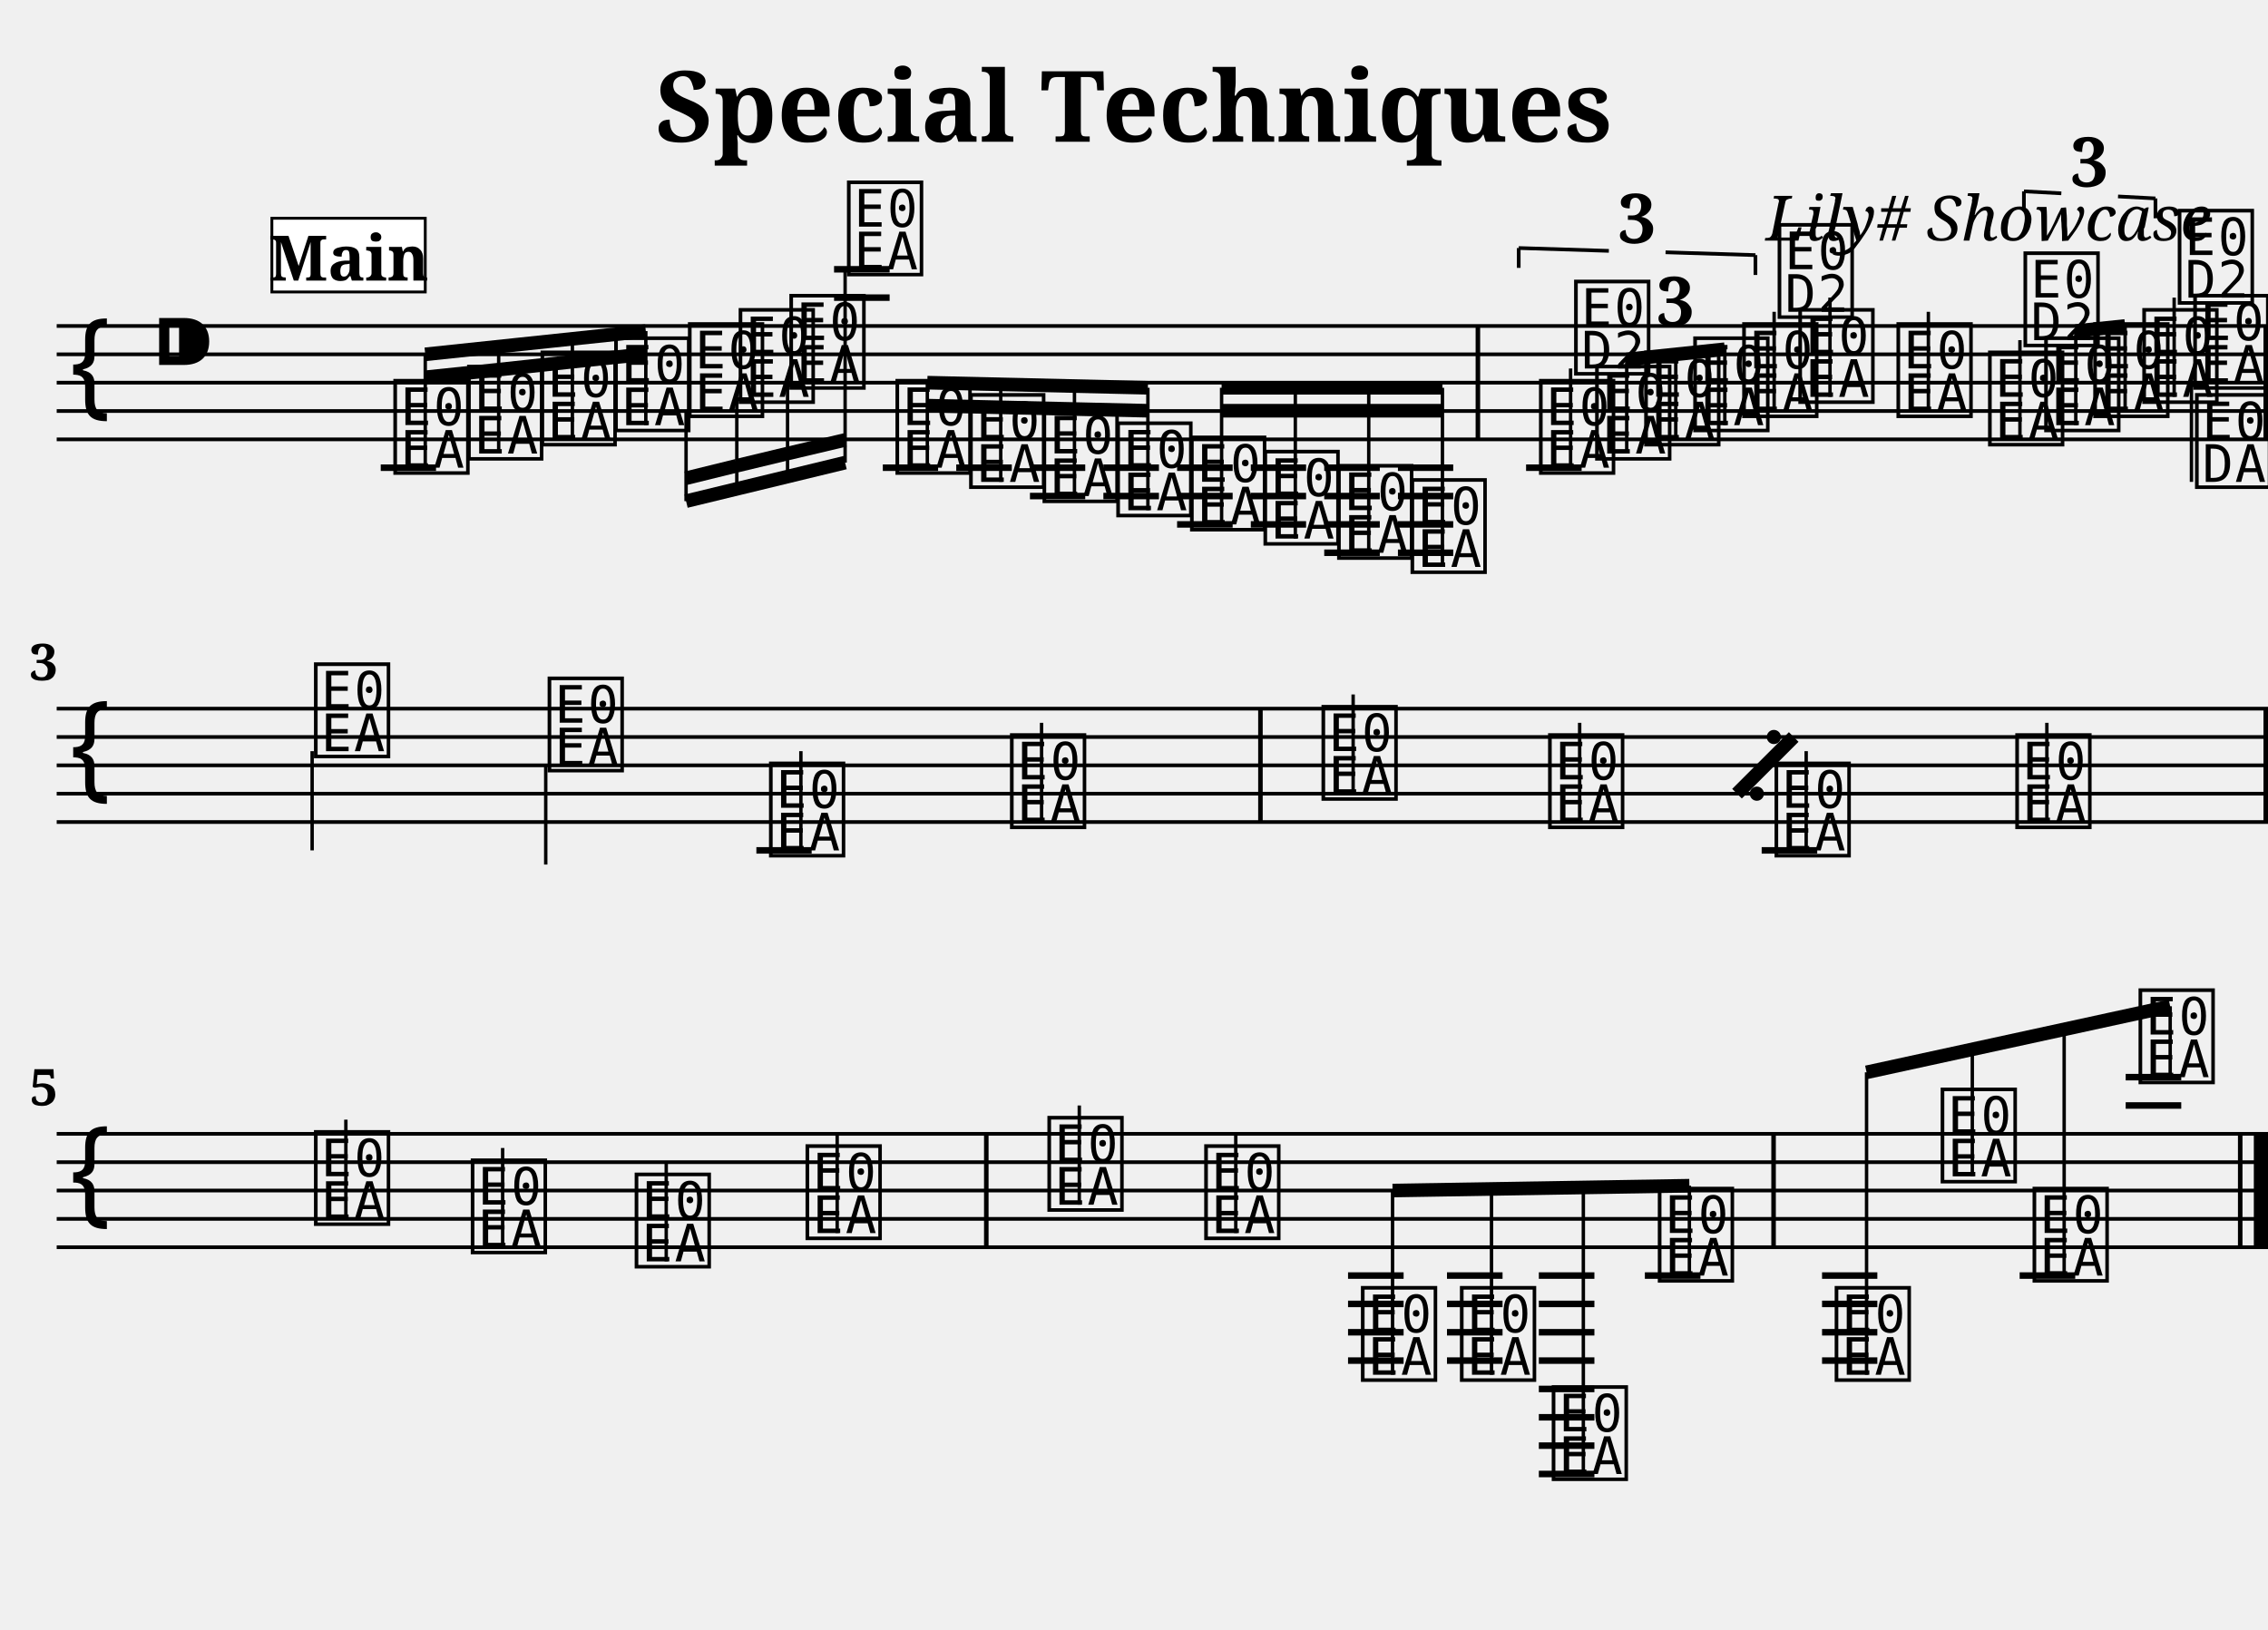
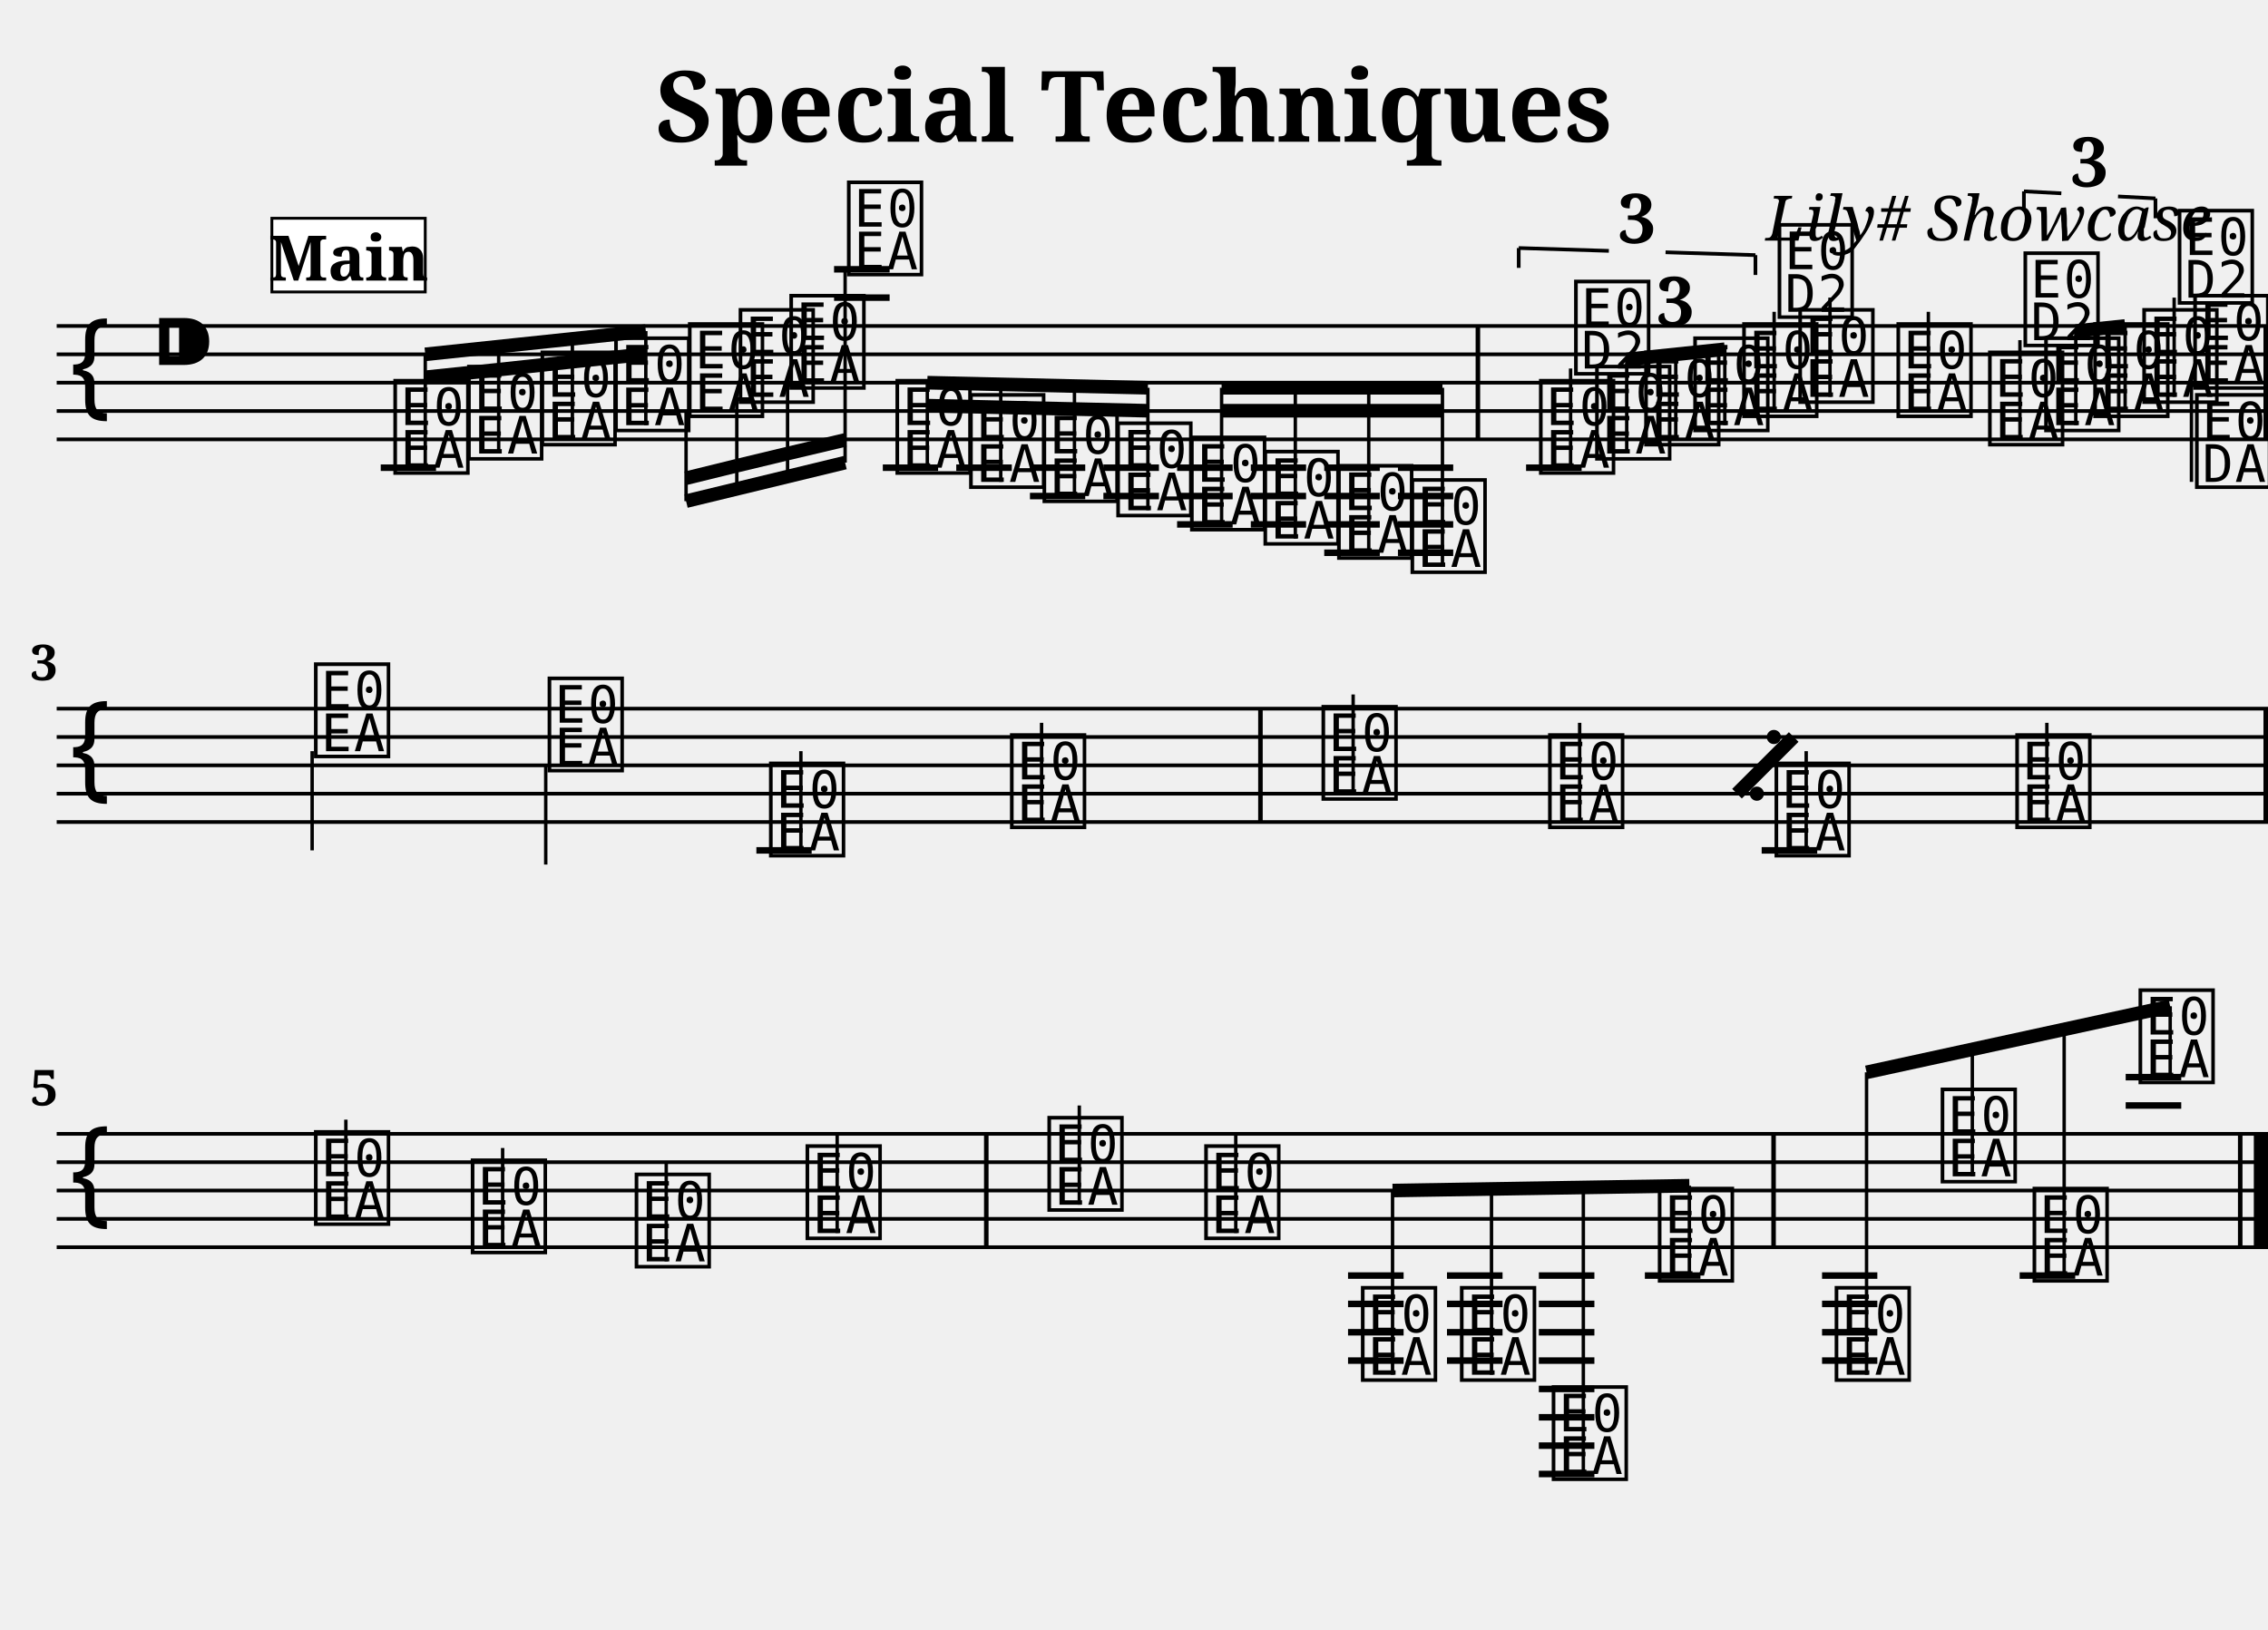
<svg xmlns="http://www.w3.org/2000/svg" width="800.0" height="575.0" viewBox="0 0 80.00 57.50">
  <style>
  @font-face { font-family: 'Emmentaler'; src: local('Emmentaler'); }
  .music { font-family: 'Emmentaler', serif; }
</style>
  <text x="40.00" y="5.00" font-size="3.49" font-family="serif" font-weight="bold" text-anchor="middle">Special Techniques</text>
  <text x="78.00" y="8.49" font-size="2.20" font-family="serif" font-style="italic" text-anchor="end">Lily# Showcase</text>
  <g transform="translate(2.00,0.00) scale(1,1)">
    <line x1="0.00" y1="11.50" x2="78.00" y2="11.50" stroke="#000000" stroke-width="0.130" />
    <line x1="0.00" y1="12.50" x2="78.00" y2="12.50" stroke="#000000" stroke-width="0.130" />
    <line x1="0.00" y1="13.50" x2="78.00" y2="13.50" stroke="#000000" stroke-width="0.130" />
    <line x1="0.00" y1="14.50" x2="78.00" y2="14.50" stroke="#000000" stroke-width="0.130" />
    <line x1="0.00" y1="15.50" x2="78.00" y2="15.50" stroke="#000000" stroke-width="0.130" />
    <text class="music" x="0.30" y="14.50" font-size="4.00"></text>
    <text class="music" x="3.30" y="13.50" font-size="4.00"></text>
    <text class="music" x="11.75" y="16.50" font-size="4.00" data-pos="222"></text>
    <text class="music" x="14.35" y="16.00" font-size="4.00" data-pos="295"></text>
    <text class="music" x="16.94" y="15.50" font-size="4.00" data-pos="297"></text>
    <text class="music" x="19.54" y="15.00" font-size="4.00" data-pos="299"></text>
    <text class="music" x="22.14" y="14.50" font-size="4.00" data-pos="301"></text>
    <text class="music" x="23.93" y="14.00" font-size="4.00" data-pos="303"></text>
    <text class="music" x="25.72" y="13.50" font-size="4.00" data-pos="305"></text>
    <text class="music" x="27.75" y="9.50" font-size="4.00" data-pos="307"></text>
    <text class="music" x="29.46" y="16.50" font-size="4.00" data-pos="337"></text>
    <text class="music" x="32.06" y="17.00" font-size="4.00" data-pos="408"></text>
    <text class="music" x="34.65" y="17.50" font-size="4.00" data-pos="410"></text>
    <text class="music" x="37.25" y="18.00" font-size="4.00" data-pos="412"></text>
    <text class="music" x="39.85" y="18.50" font-size="4.00" data-pos="414"></text>
    <text class="music" x="42.44" y="19.00" font-size="4.00" data-pos="416"></text>
    <text class="music" x="45.04" y="19.50" font-size="4.00" data-pos="418"></text>
    <text class="music" x="47.63" y="20.00" font-size="4.00" data-pos="420"></text>
    <text class="music" x="52.16" y="16.50" font-size="4.00" data-pos="512"></text>
    <line x1="53.40" y1="16.50" x2="53.40" y2="13.00" stroke="#000000" stroke-width="0.120" />
    <text class="music" x="53.40" y="13.00" font-size="4.00"></text>
    <text class="music" x="54.14" y="16.00" font-size="4.00" data-pos="528"></text>
    <text class="music" x="55.87" y="15.50" font-size="4.00" data-pos="531"></text>
    <text class="music" x="57.60" y="15.00" font-size="4.00" data-pos="533"></text>
    <text class="music" x="59.33" y="14.50" font-size="4.00" data-pos="537"></text>
    <line x1="60.58" y1="14.50" x2="60.58" y2="11.00" stroke="#000000" stroke-width="0.120" />
    <text class="music" x="60.58" y="11.00" font-size="4.00"></text>
    <text class="music" x="61.31" y="14.00" font-size="4.00" data-pos="541"></text>
    <line x1="62.55" y1="14.00" x2="62.55" y2="10.50" stroke="#000000" stroke-width="0.120" />
    <text class="music" x="64.77" y="14.50" font-size="4.00" data-pos="544"></text>
    <line x1="66.02" y1="14.50" x2="66.02" y2="11.00" stroke="#000000" stroke-width="0.120" />
    <text class="music" x="68.00" y="15.50" font-size="4.00" data-pos="563"></text>
    <line x1="69.25" y1="15.50" x2="69.25" y2="12.00" stroke="#000000" stroke-width="0.120" />
    <text class="music" x="69.25" y="12.00" font-size="4.00"></text>
    <text class="music" x="69.98" y="15.00" font-size="4.00" data-pos="579"></text>
    <text class="music" x="71.71" y="14.50" font-size="4.00" data-pos="582"></text>
    <text class="music" x="73.44" y="14.00" font-size="4.00" data-pos="584"></text>
    <line x1="74.69" y1="14.00" x2="74.69" y2="10.50" stroke="#000000" stroke-width="0.120" />
    <text class="music" x="74.69" y="10.50" font-size="4.00"></text>
    <text class="music" x="75.24" y="13.50" font-size="4.00" data-pos="588"></text>
    <line x1="75.30" y1="13.50" x2="75.30" y2="17.00" stroke="#000000" stroke-width="0.120" />
    <text class="music" x="75.30" y="17.00" font-size="4.00"></text>
    <line x1="11.43" y1="16.50" x2="13.38" y2="16.50" stroke="#000000" stroke-width="0.230" />
    <line x1="27.42" y1="10.50" x2="29.38" y2="10.50" stroke="#000000" stroke-width="0.230" />
    <line x1="27.42" y1="9.50" x2="29.38" y2="9.50" stroke="#000000" stroke-width="0.230" />
    <line x1="29.14" y1="16.50" x2="31.09" y2="16.50" stroke="#000000" stroke-width="0.230" />
    <line x1="31.73" y1="16.50" x2="33.69" y2="16.50" stroke="#000000" stroke-width="0.230" />
    <line x1="34.33" y1="16.50" x2="36.28" y2="16.50" stroke="#000000" stroke-width="0.230" />
    <line x1="34.33" y1="17.50" x2="36.28" y2="17.50" stroke="#000000" stroke-width="0.230" />
    <line x1="36.92" y1="16.50" x2="38.88" y2="16.50" stroke="#000000" stroke-width="0.230" />
    <line x1="36.92" y1="17.50" x2="38.88" y2="17.50" stroke="#000000" stroke-width="0.230" />
    <line x1="39.52" y1="16.50" x2="41.48" y2="16.50" stroke="#000000" stroke-width="0.230" />
    <line x1="39.52" y1="17.50" x2="41.48" y2="17.50" stroke="#000000" stroke-width="0.230" />
    <line x1="39.52" y1="18.50" x2="41.48" y2="18.50" stroke="#000000" stroke-width="0.230" />
    <line x1="42.12" y1="16.50" x2="44.07" y2="16.50" stroke="#000000" stroke-width="0.230" />
    <line x1="42.12" y1="17.50" x2="44.07" y2="17.50" stroke="#000000" stroke-width="0.230" />
    <line x1="42.12" y1="18.50" x2="44.07" y2="18.50" stroke="#000000" stroke-width="0.230" />
    <line x1="44.71" y1="16.50" x2="46.67" y2="16.50" stroke="#000000" stroke-width="0.230" />
    <line x1="44.71" y1="17.50" x2="46.67" y2="17.50" stroke="#000000" stroke-width="0.230" />
    <line x1="44.71" y1="18.50" x2="46.67" y2="18.50" stroke="#000000" stroke-width="0.230" />
    <line x1="44.71" y1="19.50" x2="46.67" y2="19.50" stroke="#000000" stroke-width="0.230" />
    <line x1="47.31" y1="16.50" x2="49.26" y2="16.50" stroke="#000000" stroke-width="0.230" />
    <line x1="47.31" y1="17.50" x2="49.26" y2="17.50" stroke="#000000" stroke-width="0.230" />
    <line x1="47.31" y1="18.50" x2="49.26" y2="18.50" stroke="#000000" stroke-width="0.230" />
    <line x1="47.31" y1="19.50" x2="49.26" y2="19.50" stroke="#000000" stroke-width="0.230" />
    <line x1="51.83" y1="16.50" x2="53.79" y2="16.50" stroke="#000000" stroke-width="0.230" />
    <rect x="50.05" y="11.50" width="0.16" height="4.00" fill="#000000" />
    <rect x="77.84" y="11.50" width="0.16" height="4.00" fill="#000000" />
    <line x1="13.00" y1="12.50" x2="20.78" y2="11.68" stroke="#000000" stroke-width="0.480" />
    <line x1="13.00" y1="13.31" x2="15.59" y2="13.04" stroke="#000000" stroke-width="0.480" />
    <line x1="15.59" y1="13.04" x2="18.19" y2="12.76" stroke="#000000" stroke-width="0.480" />
    <line x1="18.19" y1="12.76" x2="20.78" y2="12.49" stroke="#000000" stroke-width="0.480" />
    <line x1="13.00" y1="16.50" x2="13.00" y2="12.50" stroke="#000000" stroke-width="0.120" />
    <line x1="15.59" y1="16.00" x2="15.59" y2="12.22" stroke="#000000" stroke-width="0.120" />
    <line x1="18.19" y1="15.50" x2="18.19" y2="11.95" stroke="#000000" stroke-width="0.120" />
    <line x1="20.78" y1="15.00" x2="20.78" y2="11.68" stroke="#000000" stroke-width="0.120" />
    <line x1="22.20" y1="17.68" x2="27.81" y2="16.32" stroke="#000000" stroke-width="0.480" />
    <line x1="22.20" y1="16.87" x2="23.99" y2="16.43" stroke="#000000" stroke-width="0.480" />
    <line x1="23.99" y1="16.43" x2="25.78" y2="16.00" stroke="#000000" stroke-width="0.480" />
    <line x1="25.78" y1="16.00" x2="27.81" y2="15.52" stroke="#000000" stroke-width="0.480" />
    <line x1="22.20" y1="14.50" x2="22.20" y2="17.68" stroke="#000000" stroke-width="0.120" />
    <line x1="23.99" y1="14.00" x2="23.99" y2="17.24" stroke="#000000" stroke-width="0.120" />
    <line x1="25.78" y1="13.50" x2="25.78" y2="16.81" stroke="#000000" stroke-width="0.120" />
    <line x1="27.81" y1="9.50" x2="27.81" y2="16.32" stroke="#000000" stroke-width="0.120" />
    <line x1="30.71" y1="13.50" x2="38.49" y2="13.68" stroke="#000000" stroke-width="0.480" />
    <line x1="30.71" y1="14.31" x2="33.30" y2="14.37" stroke="#000000" stroke-width="0.480" />
    <line x1="33.30" y1="14.37" x2="35.90" y2="14.43" stroke="#000000" stroke-width="0.480" />
    <line x1="35.90" y1="14.43" x2="38.49" y2="14.49" stroke="#000000" stroke-width="0.480" />
    <line x1="30.71" y1="16.50" x2="30.71" y2="13.50" stroke="#000000" stroke-width="0.120" />
    <line x1="33.30" y1="17.00" x2="33.30" y2="13.56" stroke="#000000" stroke-width="0.120" />
    <line x1="35.90" y1="17.50" x2="35.90" y2="13.62" stroke="#000000" stroke-width="0.120" />
    <line x1="38.49" y1="18.00" x2="38.49" y2="13.68" stroke="#000000" stroke-width="0.120" />
    <line x1="41.09" y1="13.68" x2="48.88" y2="13.68" stroke="#000000" stroke-width="0.480" />
    <line x1="41.09" y1="14.49" x2="43.69" y2="14.49" stroke="#000000" stroke-width="0.480" />
    <line x1="43.69" y1="14.49" x2="46.28" y2="14.49" stroke="#000000" stroke-width="0.480" />
    <line x1="46.28" y1="14.49" x2="48.88" y2="14.49" stroke="#000000" stroke-width="0.480" />
    <line x1="41.09" y1="18.50" x2="41.09" y2="13.68" stroke="#000000" stroke-width="0.120" />
    <line x1="43.69" y1="19.00" x2="43.69" y2="13.68" stroke="#000000" stroke-width="0.120" />
    <line x1="46.28" y1="19.50" x2="46.28" y2="13.68" stroke="#000000" stroke-width="0.120" />
    <line x1="48.88" y1="20.00" x2="48.88" y2="13.68" stroke="#000000" stroke-width="0.120" />
    <line x1="55.38" y1="12.68" x2="58.84" y2="12.32" stroke="#000000" stroke-width="0.480" />
    <line x1="55.38" y1="16.00" x2="55.38" y2="12.68" stroke="#000000" stroke-width="0.120" />
    <line x1="57.11" y1="15.50" x2="57.11" y2="12.50" stroke="#000000" stroke-width="0.120" />
    <line x1="58.84" y1="15.00" x2="58.84" y2="12.32" stroke="#000000" stroke-width="0.120" />
    <line x1="71.22" y1="11.68" x2="72.96" y2="11.50" stroke="#000000" stroke-width="0.480" />
    <line x1="71.22" y1="15.00" x2="71.22" y2="11.68" stroke="#000000" stroke-width="0.120" />
    <line x1="72.96" y1="14.50" x2="72.96" y2="11.50" stroke="#000000" stroke-width="0.120" />
    <line x1="0.00" y1="25.00" x2="78.00" y2="25.00" stroke="#000000" stroke-width="0.130" />
    <line x1="0.00" y1="26.00" x2="78.00" y2="26.00" stroke="#000000" stroke-width="0.130" />
    <line x1="0.00" y1="27.00" x2="78.00" y2="27.00" stroke="#000000" stroke-width="0.130" />
    <line x1="0.00" y1="28.00" x2="78.00" y2="28.00" stroke="#000000" stroke-width="0.130" />
    <line x1="0.00" y1="29.00" x2="78.00" y2="29.00" stroke="#000000" stroke-width="0.130" />
    <text class="music" x="0.30" y="28.00" font-size="4.00"></text>
    <text class="music" x="8.95" y="26.50" font-size="4.00" data-pos="592"></text>
    <line x1="9.01" y1="26.50" x2="9.01" y2="30.00" stroke="#000000" stroke-width="0.120" />
    <text class="music" x="17.19" y="27.00" font-size="4.00" data-pos="595"></text>
    <line x1="17.25" y1="27.00" x2="17.25" y2="30.50" stroke="#000000" stroke-width="0.120" />
    <text class="music" x="25.00" y="30.00" font-size="4.00" data-pos="695"></text>
    <line x1="26.25" y1="30.00" x2="26.25" y2="26.50" stroke="#000000" stroke-width="0.120" />
    <text class="music" x="33.50" y="29.00" font-size="4.00" data-pos="698"></text>
    <line x1="34.74" y1="29.00" x2="34.74" y2="25.50" stroke="#000000" stroke-width="0.120" />
    <text class="music" x="44.49" y="28.00" font-size="4.00" data-pos="700"></text>
    <line x1="45.73" y1="28.00" x2="45.73" y2="24.50" stroke="#000000" stroke-width="0.120" />
    <text class="music" x="52.48" y="29.00" font-size="4.00" data-pos="702"></text>
    <line x1="53.72" y1="29.00" x2="53.72" y2="25.50" stroke="#000000" stroke-width="0.120" />
    <text class="music" x="60.47" y="30.00" font-size="4.00" data-pos="695"></text>
    <line x1="61.71" y1="30.00" x2="61.71" y2="26.50" stroke="#000000" stroke-width="0.120" />
    <text class="music" x="68.96" y="29.00" font-size="4.00" data-pos="698"></text>
    <line x1="70.20" y1="29.00" x2="70.20" y2="25.50" stroke="#000000" stroke-width="0.120" />
    <line x1="24.68" y1="30.00" x2="26.63" y2="30.00" stroke="#000000" stroke-width="0.230" />
    <line x1="60.14" y1="30.00" x2="62.10" y2="30.00" stroke="#000000" stroke-width="0.230" />
    <rect x="42.38" y="25.00" width="0.16" height="4.00" fill="#000000" />
    <rect x="77.84" y="25.00" width="0.16" height="4.00" fill="#000000" />
    <line x1="0.00" y1="40.00" x2="78.00" y2="40.00" stroke="#000000" stroke-width="0.130" />
    <line x1="0.00" y1="41.00" x2="78.00" y2="41.00" stroke="#000000" stroke-width="0.130" />
    <line x1="0.00" y1="42.00" x2="78.00" y2="42.00" stroke="#000000" stroke-width="0.130" />
    <line x1="0.00" y1="43.00" x2="78.00" y2="43.00" stroke="#000000" stroke-width="0.130" />
    <line x1="0.00" y1="44.00" x2="78.00" y2="44.00" stroke="#000000" stroke-width="0.130" />
    <text class="music" x="0.30" y="43.00" font-size="4.00"></text>
    <text class="music" x="8.95" y="43.00" font-size="4.00" data-pos="700"></text>
    <line x1="10.20" y1="43.00" x2="10.20" y2="39.50" stroke="#000000" stroke-width="0.120" />
    <text class="music" x="14.48" y="44.00" font-size="4.00" data-pos="702"></text>
    <line x1="15.73" y1="44.00" x2="15.73" y2="40.50" stroke="#000000" stroke-width="0.120" />
    <text class="music" x="20.26" y="44.50" font-size="4.00" data-pos="708"></text>
    <line x1="21.50" y1="44.50" x2="21.50" y2="41.00" stroke="#000000" stroke-width="0.120" />
    <text class="music" x="26.29" y="43.50" font-size="4.00" data-pos="713"></text>
    <line x1="27.53" y1="43.50" x2="27.53" y2="40.00" stroke="#000000" stroke-width="0.120" />
    <text class="music" x="34.82" y="42.50" font-size="4.00" data-pos="715"></text>
    <line x1="36.07" y1="42.50" x2="36.07" y2="39.00" stroke="#000000" stroke-width="0.120" />
    <text class="music" x="40.35" y="43.50" font-size="4.00" data-pos="717"></text>
    <line x1="41.59" y1="43.50" x2="41.59" y2="40.00" stroke="#000000" stroke-width="0.120" />
    <text class="music" x="45.88" y="48.50" font-size="4.00" data-pos="743"></text>
    <text class="music" x="49.37" y="48.50" font-size="4.00" data-pos="800"></text>
    <text class="music" x="52.61" y="52.00" font-size="4.00" data-pos="802"></text>
    <text class="music" x="56.35" y="45.00" font-size="4.00" data-pos="805"></text>
    <text class="music" x="62.59" y="48.50" font-size="4.00" data-pos="809"></text>
    <text class="music" x="66.33" y="41.50" font-size="4.00" data-pos="812"></text>
    <text class="music" x="69.57" y="45.00" font-size="4.00" data-pos="816"></text>
    <text class="music" x="73.31" y="38.00" font-size="4.00" data-pos="819"></text>
    <line x1="45.55" y1="45.00" x2="47.51" y2="45.00" stroke="#000000" stroke-width="0.230" />
    <line x1="45.55" y1="46.00" x2="47.51" y2="46.00" stroke="#000000" stroke-width="0.230" />
    <line x1="45.55" y1="47.00" x2="47.51" y2="47.00" stroke="#000000" stroke-width="0.230" />
    <line x1="45.55" y1="48.00" x2="47.51" y2="48.00" stroke="#000000" stroke-width="0.230" />
    <line x1="49.04" y1="45.00" x2="51.00" y2="45.00" stroke="#000000" stroke-width="0.230" />
    <line x1="49.04" y1="46.00" x2="51.00" y2="46.00" stroke="#000000" stroke-width="0.230" />
    <line x1="49.04" y1="47.00" x2="51.00" y2="47.00" stroke="#000000" stroke-width="0.230" />
    <line x1="49.04" y1="48.00" x2="51.00" y2="48.00" stroke="#000000" stroke-width="0.230" />
    <line x1="52.28" y1="45.00" x2="54.24" y2="45.00" stroke="#000000" stroke-width="0.230" />
    <line x1="52.28" y1="46.00" x2="54.24" y2="46.00" stroke="#000000" stroke-width="0.230" />
    <line x1="52.28" y1="47.00" x2="54.24" y2="47.00" stroke="#000000" stroke-width="0.230" />
    <line x1="52.28" y1="48.00" x2="54.24" y2="48.00" stroke="#000000" stroke-width="0.230" />
    <line x1="52.28" y1="49.00" x2="54.24" y2="49.00" stroke="#000000" stroke-width="0.230" />
    <line x1="52.28" y1="50.00" x2="54.24" y2="50.00" stroke="#000000" stroke-width="0.230" />
    <line x1="52.28" y1="51.00" x2="54.24" y2="51.00" stroke="#000000" stroke-width="0.230" />
    <line x1="52.28" y1="52.00" x2="54.24" y2="52.00" stroke="#000000" stroke-width="0.230" />
    <line x1="56.02" y1="45.00" x2="57.98" y2="45.00" stroke="#000000" stroke-width="0.230" />
    <line x1="62.27" y1="45.00" x2="64.22" y2="45.00" stroke="#000000" stroke-width="0.230" />
    <line x1="62.27" y1="46.00" x2="64.22" y2="46.00" stroke="#000000" stroke-width="0.230" />
    <line x1="62.27" y1="47.00" x2="64.22" y2="47.00" stroke="#000000" stroke-width="0.230" />
    <line x1="62.27" y1="48.00" x2="64.22" y2="48.00" stroke="#000000" stroke-width="0.230" />
    <line x1="69.24" y1="45.00" x2="71.20" y2="45.00" stroke="#000000" stroke-width="0.230" />
    <line x1="72.98" y1="39.00" x2="74.94" y2="39.00" stroke="#000000" stroke-width="0.230" />
    <line x1="72.98" y1="38.00" x2="74.94" y2="38.00" stroke="#000000" stroke-width="0.230" />
    <rect x="32.71" y="40.00" width="0.16" height="4.00" fill="#000000" />
    <rect x="60.48" y="40.00" width="0.16" height="4.00" fill="#000000" />
    <rect x="76.94" y="40.00" width="0.16" height="4.00" fill="#000000" />
    <rect x="77.50" y="40.00" width="0.50" height="4.00" fill="#000000" />
    <line x1="47.12" y1="42.00" x2="57.59" y2="41.83" stroke="#000000" stroke-width="0.480" />
    <line x1="47.12" y1="48.50" x2="47.12" y2="42.00" stroke="#000000" stroke-width="0.120" />
    <line x1="50.61" y1="48.50" x2="50.61" y2="41.94" stroke="#000000" stroke-width="0.120" />
    <line x1="53.85" y1="52.00" x2="53.85" y2="41.89" stroke="#000000" stroke-width="0.120" />
    <line x1="57.59" y1="45.00" x2="57.59" y2="41.83" stroke="#000000" stroke-width="0.120" />
    <line x1="63.84" y1="37.83" x2="74.55" y2="35.50" stroke="#000000" stroke-width="0.480" />
    <line x1="63.84" y1="48.50" x2="63.84" y2="37.83" stroke="#000000" stroke-width="0.120" />
    <line x1="67.57" y1="41.50" x2="67.57" y2="37.01" stroke="#000000" stroke-width="0.120" />
    <line x1="70.81" y1="45.00" x2="70.81" y2="36.31" stroke="#000000" stroke-width="0.120" />
    <line x1="74.55" y1="38.00" x2="74.55" y2="35.50" stroke="#000000" stroke-width="0.120" />
    <text x="57.11" y="11.50" font-size="2.40" font-family="serif" font-weight="bold" text-anchor="middle" fill="#000000" data-pos="515">3</text>
    <line x1="51.57" y1="8.75" x2="51.57" y2="9.45" stroke="#000000" stroke-width="0.130" data-pos="449" />
    <line x1="51.57" y1="8.75" x2="54.75" y2="8.85" stroke="#000000" stroke-width="0.130" data-pos="449" />
    <line x1="56.75" y1="8.90" x2="59.92" y2="9.00" stroke="#000000" stroke-width="0.130" data-pos="449" />
    <line x1="59.92" y1="9.00" x2="59.92" y2="9.70" stroke="#000000" stroke-width="0.130" data-pos="449" />
    <text x="55.75" y="8.57" font-size="2.40" font-family="serif" font-weight="bold" text-anchor="middle" fill="#000000" data-pos="449">3</text>
    <line x1="69.39" y1="6.75" x2="69.39" y2="7.45" stroke="#000000" stroke-width="0.130" data-pos="566" />
    <line x1="69.39" y1="6.75" x2="70.71" y2="6.82" stroke="#000000" stroke-width="0.130" data-pos="566" />
    <line x1="72.71" y1="6.93" x2="74.03" y2="7.00" stroke="#000000" stroke-width="0.130" data-pos="566" />
    <line x1="74.03" y1="7.00" x2="74.03" y2="7.70" stroke="#000000" stroke-width="0.130" data-pos="566" />
    <text x="71.71" y="6.58" font-size="2.40" font-family="serif" font-weight="bold" text-anchor="middle" fill="#000000" data-pos="566">3</text>
    <line x1="59.27" y1="28.00" x2="61.27" y2="26.00" stroke="#000000" stroke-width="0.480" data-pos="625" />
    <circle cx="60.57" cy="26.00" r="0.25" fill="#000000" data-pos="625" />
    <circle cx="59.97" cy="28.00" r="0.25" fill="#000000" data-pos="625" />
-     <text x="0.05" y="24.00" font-size="1.80" font-family="serif" font-weight="bold" text-anchor="end" fill="#000000">3</text>
-     <text x="0.05" y="39.00" font-size="1.80" font-family="serif" font-weight="bold" text-anchor="end" fill="#000000">5</text>
+     <text x="0.05" y="24.00" font-size="1.75" font-family="serif" font-weight="bold" text-anchor="end" fill="#000000">3</text>
+     <text x="0.05" y="39.00" font-size="1.75" font-family="serif" font-weight="bold" text-anchor="end" fill="#000000">5</text>
    <rect x="7.59" y="7.70" width="5.41" height="2.60" fill="#FFFFFF" stroke="#000000" stroke-width="0.100" data-pos="0" />
    <text x="10.30" y="9.90" font-size="2.20" font-family="serif" font-weight="bold" text-anchor="middle" fill="#000000" data-pos="0">Main</text>
  </g>
</svg>
